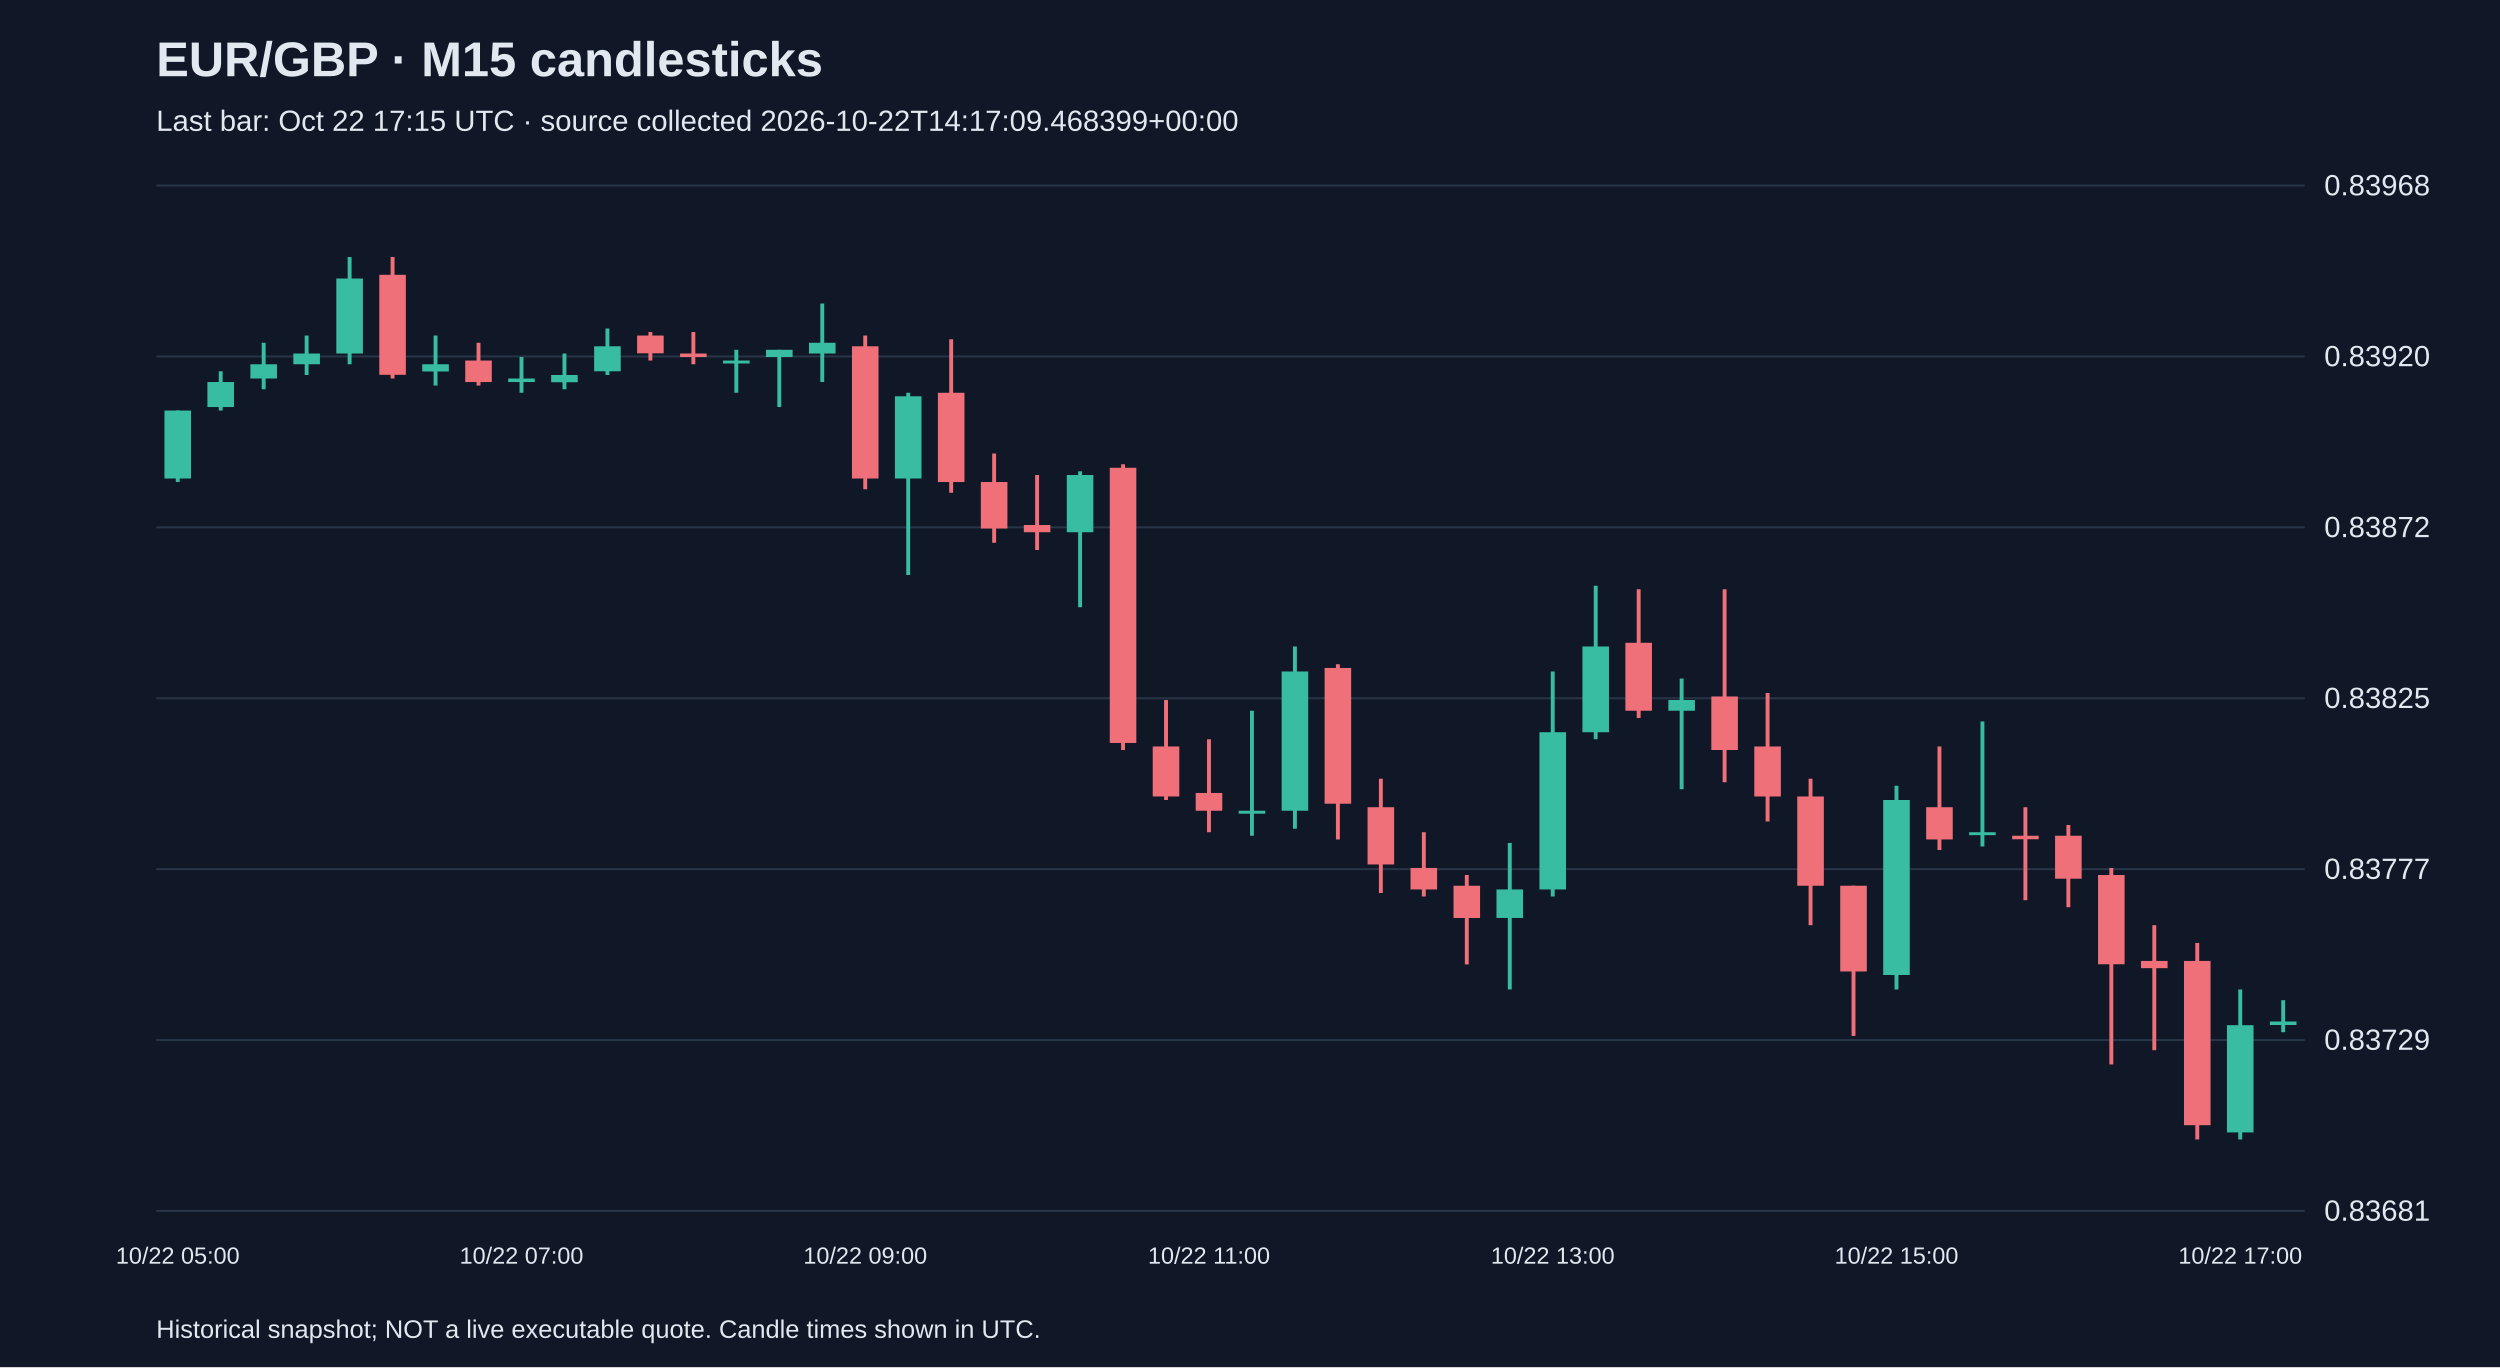
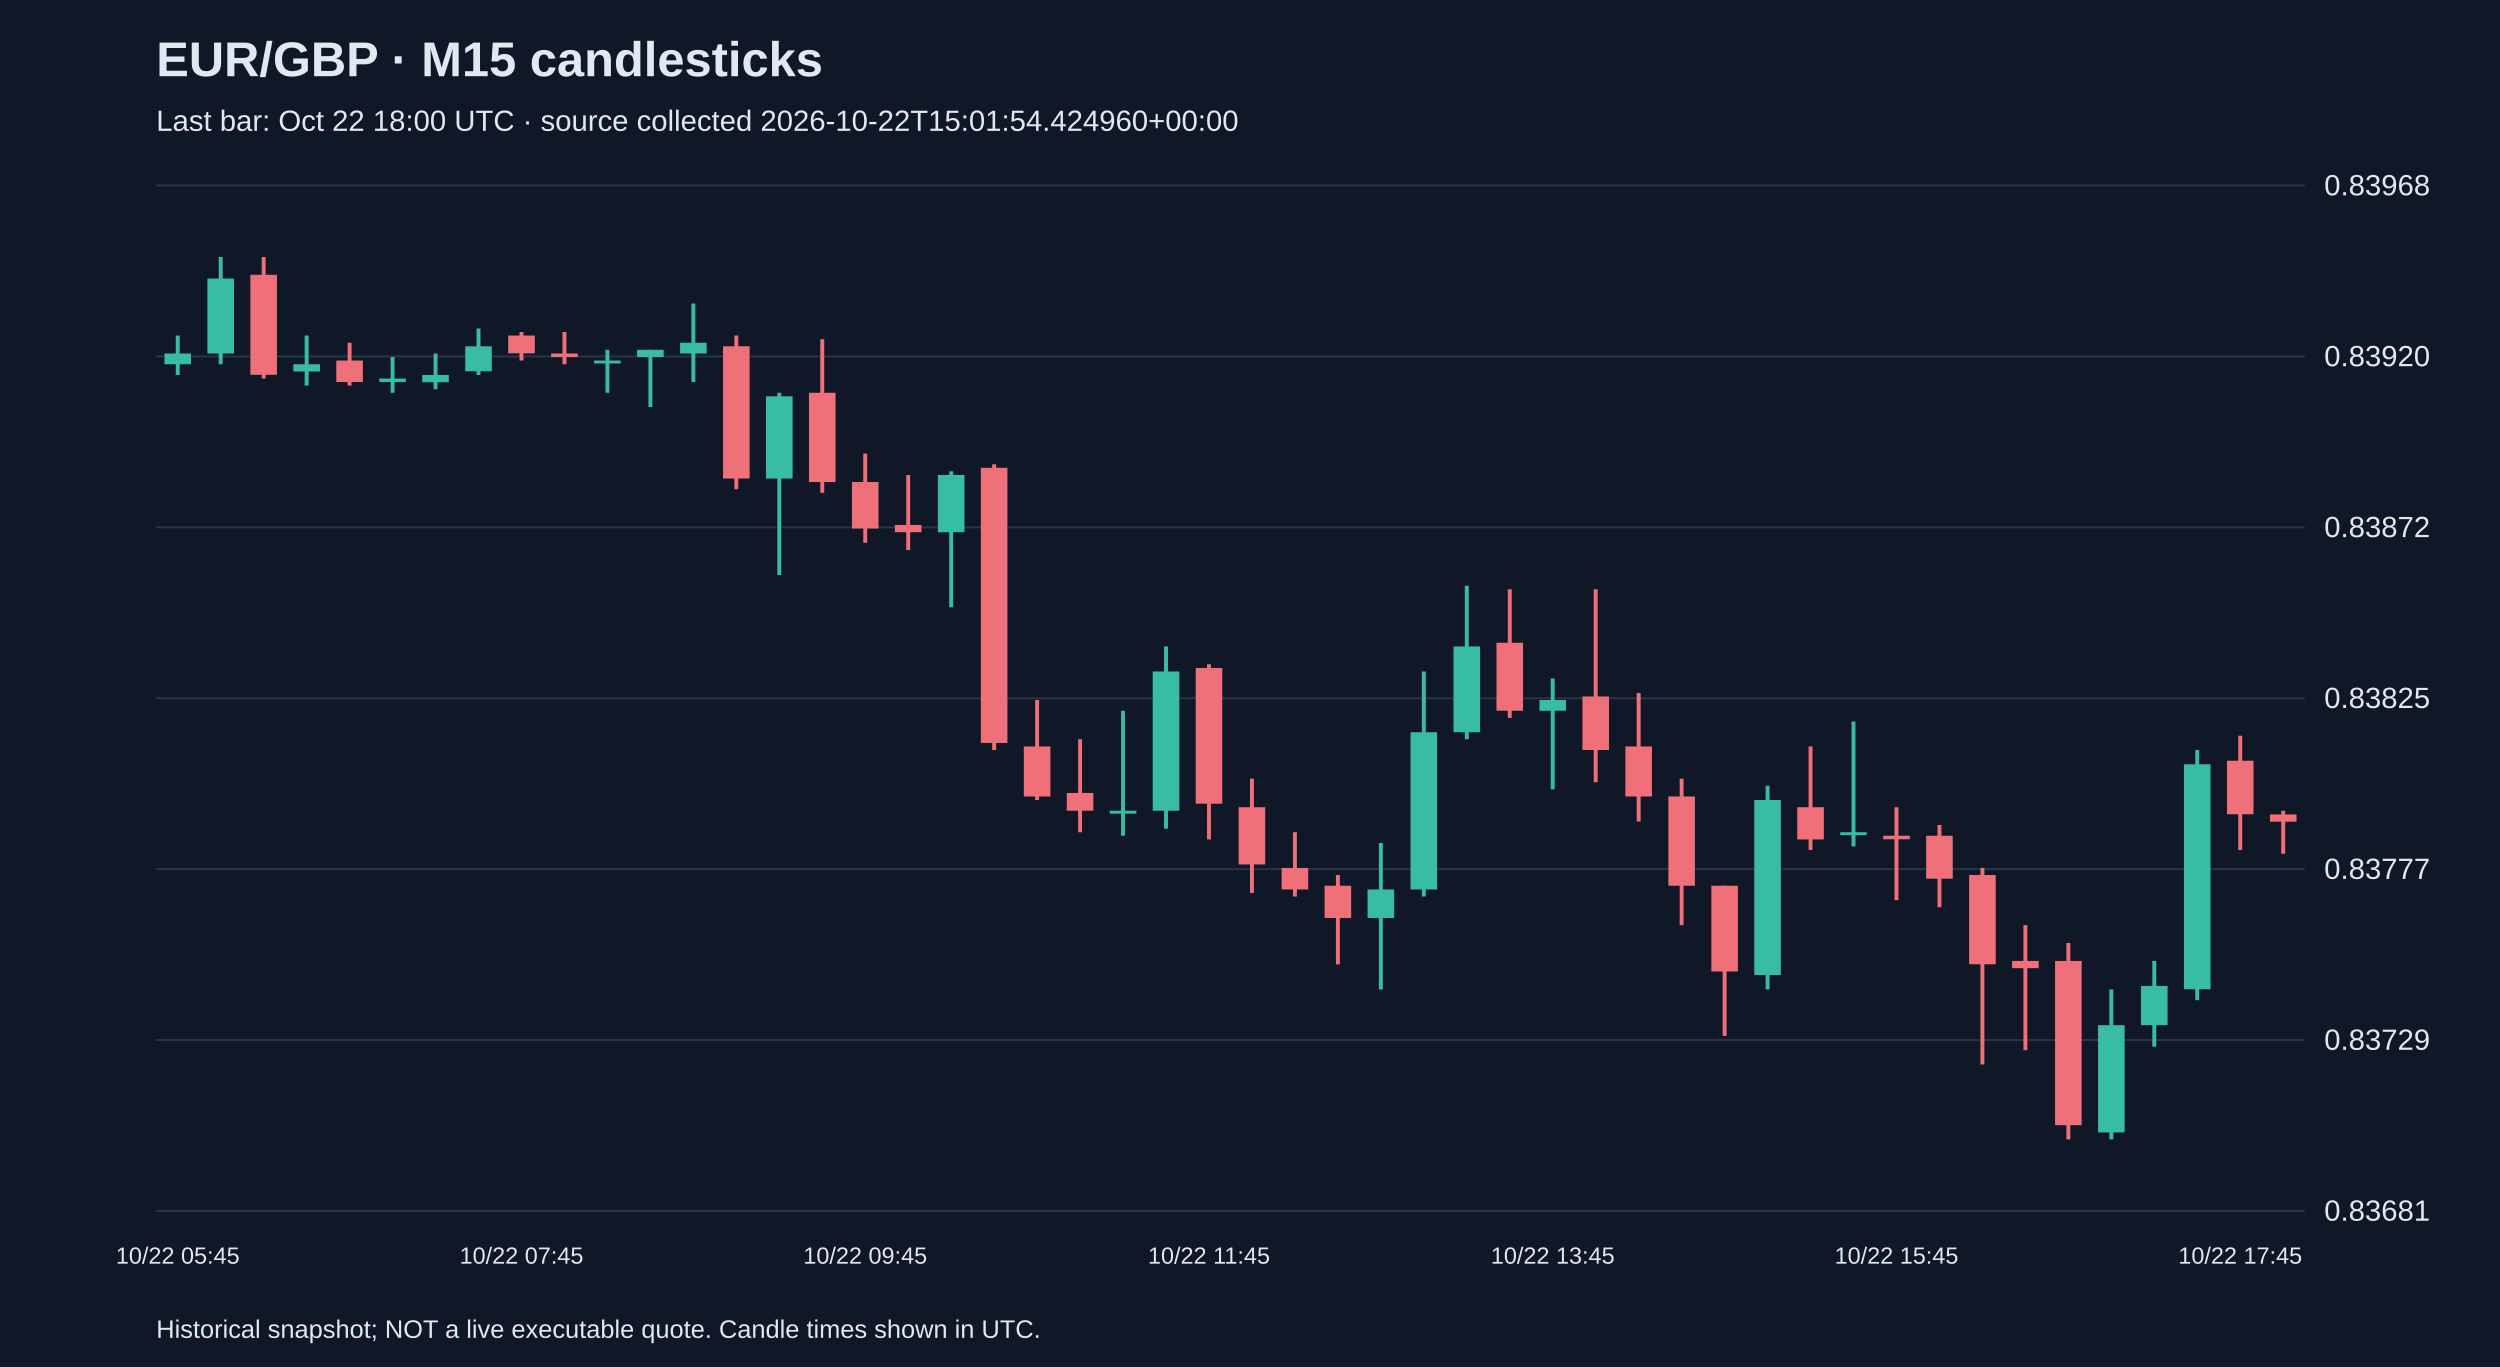
<svg xmlns="http://www.w3.org/2000/svg" viewBox="0 0 1280 700">
  <rect width="100%" height="100%" fill="#101827" />
  <style>text{font-family:Arial,sans-serif;fill:#e2e8f0}</style>
  <text x="80" y="39" font-size="25" font-weight="bold">EUR/GBP · M15 candlesticks</text>
-   <text x="80" y="67" font-size="15" fill="#a6b1c5">Last bar: Oct 22 17:15 UTC · source collected 2026-10-22T14:17:09.468399+00:00</text>
+   <text x="80" y="67" font-size="15" fill="#a6b1c5">Last bar: Oct 22 18:00 UTC · source collected 2026-10-22T15:01:54.424960+00:00</text>
  <line x1="80" y1="620.0" x2="1180" y2="620.0" stroke="#283548" />
  <text x="1190" y="625.0" font-size="15">0.83681</text>
  <line x1="80" y1="532.5" x2="1180" y2="532.5" stroke="#283548" />
  <text x="1190" y="537.5" font-size="15">0.83729</text>
  <line x1="80" y1="445.0" x2="1180" y2="445.0" stroke="#283548" />
  <text x="1190" y="450.0" font-size="15">0.83777</text>
  <line x1="80" y1="357.5" x2="1180" y2="357.5" stroke="#283548" />
  <text x="1190" y="362.5" font-size="15">0.83825</text>
  <line x1="80" y1="270.0" x2="1180" y2="270.0" stroke="#283548" />
  <text x="1190" y="275.0" font-size="15">0.83872</text>
  <line x1="80" y1="182.5" x2="1180" y2="182.5" stroke="#283548" />
  <text x="1190" y="187.5" font-size="15">0.83920</text>
  <line x1="80" y1="95.0" x2="1180" y2="95.0" stroke="#283548" />
  <text x="1190" y="100.0" font-size="15">0.83968</text>
-   <line x1="91.0" y1="210.2" x2="91.0" y2="246.8" stroke="#38bca2" stroke-width="2" />
-   <rect x="84.2" y="210.2" width="13.6" height="34.8" fill="#38bca2" />
-   <text x="91.0" y="647" text-anchor="middle" font-size="12">10/22 05:00</text>
-   <line x1="113.0" y1="190.1" x2="113.0" y2="210.2" stroke="#38bca2" stroke-width="2" />
-   <rect x="106.2" y="195.6" width="13.6" height="12.8" fill="#38bca2" />
-   <line x1="135.0" y1="175.5" x2="135.0" y2="199.3" stroke="#38bca2" stroke-width="2" />
-   <rect x="128.2" y="186.5" width="13.6" height="7.3" fill="#38bca2" />
-   <line x1="157.0" y1="171.8" x2="157.0" y2="192.0" stroke="#38bca2" stroke-width="2" />
-   <rect x="150.2" y="181.0" width="13.6" height="5.5" fill="#38bca2" />
-   <line x1="179.0" y1="131.6" x2="179.0" y2="186.5" stroke="#38bca2" stroke-width="2" />
-   <rect x="172.2" y="142.6" width="13.6" height="38.4" fill="#38bca2" />
-   <line x1="201.0" y1="131.6" x2="201.0" y2="193.8" stroke="#f07079" stroke-width="2" />
-   <rect x="194.2" y="140.7" width="13.6" height="51.2" fill="#f07079" />
-   <line x1="223.0" y1="171.8" x2="223.0" y2="197.4" stroke="#38bca2" stroke-width="2" />
-   <rect x="216.2" y="186.5" width="13.6" height="3.7" fill="#38bca2" />
-   <line x1="245.0" y1="175.5" x2="245.0" y2="197.4" stroke="#f07079" stroke-width="2" />
-   <rect x="238.2" y="184.6" width="13.6" height="11.0" fill="#f07079" />
-   <line x1="267.0" y1="182.8" x2="267.0" y2="201.1" stroke="#38bca2" stroke-width="2" />
-   <rect x="260.2" y="193.8" width="13.6" height="1.8" fill="#38bca2" />
-   <text x="267.0" y="647" text-anchor="middle" font-size="12">10/22 07:00</text>
-   <line x1="289.0" y1="181.0" x2="289.0" y2="199.3" stroke="#38bca2" stroke-width="2" />
-   <rect x="282.2" y="192.0" width="13.6" height="3.7" fill="#38bca2" />
-   <line x1="311.0" y1="168.2" x2="311.0" y2="192.0" stroke="#38bca2" stroke-width="2" />
-   <rect x="304.2" y="177.3" width="13.6" height="12.8" fill="#38bca2" />
-   <line x1="333.0" y1="170.0" x2="333.0" y2="184.6" stroke="#f07079" stroke-width="2" />
-   <rect x="326.2" y="171.8" width="13.6" height="9.1" fill="#f07079" />
-   <line x1="355.0" y1="170.0" x2="355.0" y2="186.5" stroke="#f07079" stroke-width="2" />
-   <rect x="348.2" y="181.0" width="13.6" height="1.8" fill="#f07079" />
-   <line x1="377.0" y1="179.1" x2="377.0" y2="201.1" stroke="#38bca2" stroke-width="2" />
-   <rect x="370.2" y="184.6" width="13.6" height="1.5" fill="#38bca2" />
-   <line x1="399.0" y1="179.1" x2="399.0" y2="208.4" stroke="#38bca2" stroke-width="2" />
-   <rect x="392.2" y="179.1" width="13.6" height="3.7" fill="#38bca2" />
-   <line x1="421.0" y1="155.4" x2="421.0" y2="195.6" stroke="#38bca2" stroke-width="2" />
-   <rect x="414.2" y="175.5" width="13.6" height="5.5" fill="#38bca2" />
-   <line x1="443.0" y1="171.8" x2="443.0" y2="250.5" stroke="#f07079" stroke-width="2" />
-   <rect x="436.2" y="177.3" width="13.6" height="67.7" fill="#f07079" />
-   <text x="443.0" y="647" text-anchor="middle" font-size="12">10/22 09:00</text>
-   <line x1="465.0" y1="201.1" x2="465.0" y2="294.4" stroke="#38bca2" stroke-width="2" />
-   <rect x="458.2" y="202.9" width="13.6" height="42.1" fill="#38bca2" />
-   <line x1="487.0" y1="173.7" x2="487.0" y2="252.3" stroke="#f07079" stroke-width="2" />
-   <rect x="480.2" y="201.1" width="13.6" height="45.7" fill="#f07079" />
-   <line x1="509.0" y1="232.2" x2="509.0" y2="277.9" stroke="#f07079" stroke-width="2" />
-   <rect x="502.2" y="246.8" width="13.6" height="23.8" fill="#f07079" />
-   <line x1="531.0" y1="243.2" x2="531.0" y2="281.6" stroke="#f07079" stroke-width="2" />
-   <rect x="524.2" y="268.8" width="13.6" height="3.7" fill="#f07079" />
-   <line x1="553.0" y1="241.3" x2="553.0" y2="310.9" stroke="#38bca2" stroke-width="2" />
-   <rect x="546.2" y="243.2" width="13.6" height="29.3" fill="#38bca2" />
-   <line x1="575.0" y1="237.7" x2="575.0" y2="384.0" stroke="#f07079" stroke-width="2" />
-   <rect x="568.2" y="239.5" width="13.6" height="140.9" fill="#f07079" />
-   <line x1="597.0" y1="358.4" x2="597.0" y2="409.6" stroke="#f07079" stroke-width="2" />
-   <rect x="590.2" y="382.2" width="13.6" height="25.6" fill="#f07079" />
-   <line x1="619.0" y1="378.5" x2="619.0" y2="426.1" stroke="#f07079" stroke-width="2" />
-   <rect x="612.2" y="406.0" width="13.6" height="9.1" fill="#f07079" />
-   <text x="619.0" y="647" text-anchor="middle" font-size="12">10/22 11:00</text>
-   <line x1="641.0" y1="363.9" x2="641.0" y2="427.9" stroke="#38bca2" stroke-width="2" />
-   <rect x="634.2" y="415.1" width="13.6" height="1.5" fill="#38bca2" />
-   <line x1="663.0" y1="331.0" x2="663.0" y2="424.3" stroke="#38bca2" stroke-width="2" />
-   <rect x="656.2" y="343.8" width="13.6" height="71.3" fill="#38bca2" />
-   <line x1="685.0" y1="340.1" x2="685.0" y2="429.8" stroke="#f07079" stroke-width="2" />
-   <rect x="678.2" y="342.0" width="13.6" height="69.5" fill="#f07079" />
-   <line x1="707.0" y1="398.7" x2="707.0" y2="457.2" stroke="#f07079" stroke-width="2" />
-   <rect x="700.2" y="413.3" width="13.6" height="29.3" fill="#f07079" />
-   <line x1="729.0" y1="426.1" x2="729.0" y2="459.0" stroke="#f07079" stroke-width="2" />
-   <rect x="722.2" y="444.4" width="13.6" height="11.0" fill="#f07079" />
-   <line x1="751.0" y1="448.0" x2="751.0" y2="493.8" stroke="#f07079" stroke-width="2" />
-   <rect x="744.2" y="453.5" width="13.6" height="16.5" fill="#f07079" />
-   <line x1="773.0" y1="431.6" x2="773.0" y2="506.6" stroke="#38bca2" stroke-width="2" />
-   <rect x="766.2" y="455.4" width="13.6" height="14.6" fill="#38bca2" />
-   <line x1="795.0" y1="343.8" x2="795.0" y2="459.0" stroke="#38bca2" stroke-width="2" />
-   <rect x="788.2" y="374.9" width="13.6" height="80.5" fill="#38bca2" />
-   <text x="795.0" y="647" text-anchor="middle" font-size="12">10/22 13:00</text>
-   <line x1="817.0" y1="299.9" x2="817.0" y2="378.5" stroke="#38bca2" stroke-width="2" />
-   <rect x="810.2" y="331.0" width="13.6" height="43.9" fill="#38bca2" />
-   <line x1="839.0" y1="301.7" x2="839.0" y2="367.6" stroke="#f07079" stroke-width="2" />
-   <rect x="832.2" y="329.1" width="13.6" height="34.8" fill="#f07079" />
-   <line x1="861.0" y1="347.4" x2="861.0" y2="404.1" stroke="#38bca2" stroke-width="2" />
-   <rect x="854.2" y="358.4" width="13.6" height="5.5" fill="#38bca2" />
-   <line x1="883.0" y1="301.7" x2="883.0" y2="400.5" stroke="#f07079" stroke-width="2" />
-   <rect x="876.2" y="356.6" width="13.6" height="27.4" fill="#f07079" />
-   <line x1="905.0" y1="354.8" x2="905.0" y2="420.6" stroke="#f07079" stroke-width="2" />
-   <rect x="898.2" y="382.2" width="13.6" height="25.6" fill="#f07079" />
-   <line x1="927.0" y1="398.7" x2="927.0" y2="473.7" stroke="#f07079" stroke-width="2" />
-   <rect x="920.2" y="407.8" width="13.6" height="45.7" fill="#f07079" />
-   <line x1="949.0" y1="453.5" x2="949.0" y2="530.4" stroke="#f07079" stroke-width="2" />
-   <rect x="942.2" y="453.5" width="13.6" height="43.9" fill="#f07079" />
-   <line x1="971.0" y1="402.3" x2="971.0" y2="506.6" stroke="#38bca2" stroke-width="2" />
-   <rect x="964.2" y="409.6" width="13.6" height="89.6" fill="#38bca2" />
-   <text x="971.0" y="647" text-anchor="middle" font-size="12">10/22 15:00</text>
-   <line x1="993.0" y1="382.2" x2="993.0" y2="435.2" stroke="#f07079" stroke-width="2" />
-   <rect x="986.2" y="413.3" width="13.6" height="16.5" fill="#f07079" />
-   <line x1="1015.0" y1="369.4" x2="1015.0" y2="433.4" stroke="#38bca2" stroke-width="2" />
-   <rect x="1008.2" y="426.1" width="13.6" height="1.5" fill="#38bca2" />
-   <line x1="1037.0" y1="413.3" x2="1037.0" y2="460.9" stroke="#f07079" stroke-width="2" />
-   <rect x="1030.2" y="427.9" width="13.6" height="1.8" fill="#f07079" />
-   <line x1="1059.0" y1="422.4" x2="1059.0" y2="464.5" stroke="#f07079" stroke-width="2" />
-   <rect x="1052.2" y="427.9" width="13.6" height="22.0" fill="#f07079" />
-   <line x1="1081.0" y1="444.4" x2="1081.0" y2="545.0" stroke="#f07079" stroke-width="2" />
-   <rect x="1074.2" y="448.0" width="13.6" height="45.7" fill="#f07079" />
-   <line x1="1103.0" y1="473.7" x2="1103.0" y2="537.7" stroke="#f07079" stroke-width="2" />
-   <rect x="1096.2" y="492.0" width="13.6" height="3.7" fill="#f07079" />
-   <line x1="1125.0" y1="482.8" x2="1125.0" y2="583.4" stroke="#f07079" stroke-width="2" />
-   <rect x="1118.2" y="492.0" width="13.6" height="84.1" fill="#f07079" />
-   <line x1="1147.0" y1="506.6" x2="1147.0" y2="583.4" stroke="#38bca2" stroke-width="2" />
-   <rect x="1140.2" y="524.9" width="13.6" height="54.9" fill="#38bca2" />
-   <text x="1147.0" y="647" text-anchor="middle" font-size="12">10/22 17:00</text>
-   <line x1="1169.0" y1="512.1" x2="1169.0" y2="528.5" stroke="#38bca2" stroke-width="2" />
-   <rect x="1162.2" y="523.0" width="13.6" height="1.8" fill="#38bca2" />
+   <line x1="91.0" y1="171.8" x2="91.0" y2="192.0" stroke="#38bca2" stroke-width="2" />
+   <rect x="84.2" y="181.0" width="13.6" height="5.5" fill="#38bca2" />
+   <text x="91.0" y="647" text-anchor="middle" font-size="12">10/22 05:45</text>
+   <line x1="113.0" y1="131.6" x2="113.0" y2="186.5" stroke="#38bca2" stroke-width="2" />
+   <rect x="106.2" y="142.6" width="13.6" height="38.4" fill="#38bca2" />
+   <line x1="135.0" y1="131.6" x2="135.0" y2="193.8" stroke="#f07079" stroke-width="2" />
+   <rect x="128.2" y="140.7" width="13.6" height="51.2" fill="#f07079" />
+   <line x1="157.0" y1="171.8" x2="157.0" y2="197.4" stroke="#38bca2" stroke-width="2" />
+   <rect x="150.2" y="186.5" width="13.6" height="3.7" fill="#38bca2" />
+   <line x1="179.0" y1="175.5" x2="179.0" y2="197.4" stroke="#f07079" stroke-width="2" />
+   <rect x="172.2" y="184.6" width="13.6" height="11.0" fill="#f07079" />
+   <line x1="201.0" y1="182.8" x2="201.0" y2="201.1" stroke="#38bca2" stroke-width="2" />
+   <rect x="194.2" y="193.8" width="13.6" height="1.8" fill="#38bca2" />
+   <line x1="223.0" y1="181.0" x2="223.0" y2="199.3" stroke="#38bca2" stroke-width="2" />
+   <rect x="216.2" y="192.0" width="13.6" height="3.7" fill="#38bca2" />
+   <line x1="245.0" y1="168.2" x2="245.0" y2="192.0" stroke="#38bca2" stroke-width="2" />
+   <rect x="238.2" y="177.3" width="13.6" height="12.8" fill="#38bca2" />
+   <line x1="267.0" y1="170.0" x2="267.0" y2="184.6" stroke="#f07079" stroke-width="2" />
+   <rect x="260.2" y="171.8" width="13.6" height="9.1" fill="#f07079" />
+   <text x="267.0" y="647" text-anchor="middle" font-size="12">10/22 07:45</text>
+   <line x1="289.0" y1="170.0" x2="289.0" y2="186.5" stroke="#f07079" stroke-width="2" />
+   <rect x="282.2" y="181.0" width="13.6" height="1.8" fill="#f07079" />
+   <line x1="311.0" y1="179.1" x2="311.0" y2="201.1" stroke="#38bca2" stroke-width="2" />
+   <rect x="304.2" y="184.6" width="13.6" height="1.5" fill="#38bca2" />
+   <line x1="333.0" y1="179.1" x2="333.0" y2="208.4" stroke="#38bca2" stroke-width="2" />
+   <rect x="326.2" y="179.1" width="13.6" height="3.7" fill="#38bca2" />
+   <line x1="355.0" y1="155.4" x2="355.0" y2="195.6" stroke="#38bca2" stroke-width="2" />
+   <rect x="348.2" y="175.5" width="13.6" height="5.5" fill="#38bca2" />
+   <line x1="377.0" y1="171.8" x2="377.0" y2="250.5" stroke="#f07079" stroke-width="2" />
+   <rect x="370.2" y="177.3" width="13.6" height="67.7" fill="#f07079" />
+   <line x1="399.0" y1="201.1" x2="399.0" y2="294.4" stroke="#38bca2" stroke-width="2" />
+   <rect x="392.2" y="202.9" width="13.6" height="42.1" fill="#38bca2" />
+   <line x1="421.0" y1="173.7" x2="421.0" y2="252.3" stroke="#f07079" stroke-width="2" />
+   <rect x="414.2" y="201.1" width="13.6" height="45.7" fill="#f07079" />
+   <line x1="443.0" y1="232.2" x2="443.0" y2="277.9" stroke="#f07079" stroke-width="2" />
+   <rect x="436.2" y="246.8" width="13.6" height="23.8" fill="#f07079" />
+   <text x="443.0" y="647" text-anchor="middle" font-size="12">10/22 09:45</text>
+   <line x1="465.0" y1="243.2" x2="465.0" y2="281.6" stroke="#f07079" stroke-width="2" />
+   <rect x="458.2" y="268.8" width="13.6" height="3.7" fill="#f07079" />
+   <line x1="487.0" y1="241.3" x2="487.0" y2="310.9" stroke="#38bca2" stroke-width="2" />
+   <rect x="480.2" y="243.2" width="13.6" height="29.3" fill="#38bca2" />
+   <line x1="509.0" y1="237.7" x2="509.0" y2="384.0" stroke="#f07079" stroke-width="2" />
+   <rect x="502.2" y="239.5" width="13.6" height="140.9" fill="#f07079" />
+   <line x1="531.0" y1="358.4" x2="531.0" y2="409.6" stroke="#f07079" stroke-width="2" />
+   <rect x="524.2" y="382.2" width="13.6" height="25.6" fill="#f07079" />
+   <line x1="553.0" y1="378.5" x2="553.0" y2="426.1" stroke="#f07079" stroke-width="2" />
+   <rect x="546.2" y="406.0" width="13.6" height="9.1" fill="#f07079" />
+   <line x1="575.0" y1="363.9" x2="575.0" y2="427.9" stroke="#38bca2" stroke-width="2" />
+   <rect x="568.2" y="415.1" width="13.6" height="1.5" fill="#38bca2" />
+   <line x1="597.0" y1="331.0" x2="597.0" y2="424.3" stroke="#38bca2" stroke-width="2" />
+   <rect x="590.2" y="343.8" width="13.6" height="71.3" fill="#38bca2" />
+   <line x1="619.0" y1="340.1" x2="619.0" y2="429.8" stroke="#f07079" stroke-width="2" />
+   <rect x="612.2" y="342.0" width="13.6" height="69.5" fill="#f07079" />
+   <text x="619.0" y="647" text-anchor="middle" font-size="12">10/22 11:45</text>
+   <line x1="641.0" y1="398.7" x2="641.0" y2="457.2" stroke="#f07079" stroke-width="2" />
+   <rect x="634.2" y="413.3" width="13.6" height="29.3" fill="#f07079" />
+   <line x1="663.0" y1="426.1" x2="663.0" y2="459.0" stroke="#f07079" stroke-width="2" />
+   <rect x="656.2" y="444.4" width="13.6" height="11.0" fill="#f07079" />
+   <line x1="685.0" y1="448.0" x2="685.0" y2="493.8" stroke="#f07079" stroke-width="2" />
+   <rect x="678.2" y="453.5" width="13.6" height="16.5" fill="#f07079" />
+   <line x1="707.0" y1="431.6" x2="707.0" y2="506.6" stroke="#38bca2" stroke-width="2" />
+   <rect x="700.2" y="455.4" width="13.6" height="14.6" fill="#38bca2" />
+   <line x1="729.0" y1="343.8" x2="729.0" y2="459.0" stroke="#38bca2" stroke-width="2" />
+   <rect x="722.2" y="374.9" width="13.6" height="80.5" fill="#38bca2" />
+   <line x1="751.0" y1="299.9" x2="751.0" y2="378.5" stroke="#38bca2" stroke-width="2" />
+   <rect x="744.2" y="331.0" width="13.6" height="43.9" fill="#38bca2" />
+   <line x1="773.0" y1="301.7" x2="773.0" y2="367.6" stroke="#f07079" stroke-width="2" />
+   <rect x="766.2" y="329.1" width="13.6" height="34.8" fill="#f07079" />
+   <line x1="795.0" y1="347.4" x2="795.0" y2="404.1" stroke="#38bca2" stroke-width="2" />
+   <rect x="788.2" y="358.4" width="13.6" height="5.5" fill="#38bca2" />
+   <text x="795.0" y="647" text-anchor="middle" font-size="12">10/22 13:45</text>
+   <line x1="817.0" y1="301.7" x2="817.0" y2="400.5" stroke="#f07079" stroke-width="2" />
+   <rect x="810.2" y="356.6" width="13.6" height="27.4" fill="#f07079" />
+   <line x1="839.0" y1="354.8" x2="839.0" y2="420.6" stroke="#f07079" stroke-width="2" />
+   <rect x="832.2" y="382.2" width="13.6" height="25.6" fill="#f07079" />
+   <line x1="861.0" y1="398.7" x2="861.0" y2="473.7" stroke="#f07079" stroke-width="2" />
+   <rect x="854.2" y="407.8" width="13.6" height="45.7" fill="#f07079" />
+   <line x1="883.0" y1="453.5" x2="883.0" y2="530.4" stroke="#f07079" stroke-width="2" />
+   <rect x="876.2" y="453.5" width="13.6" height="43.9" fill="#f07079" />
+   <line x1="905.0" y1="402.3" x2="905.0" y2="506.6" stroke="#38bca2" stroke-width="2" />
+   <rect x="898.2" y="409.6" width="13.6" height="89.6" fill="#38bca2" />
+   <line x1="927.0" y1="382.2" x2="927.0" y2="435.2" stroke="#f07079" stroke-width="2" />
+   <rect x="920.2" y="413.3" width="13.6" height="16.5" fill="#f07079" />
+   <line x1="949.0" y1="369.4" x2="949.0" y2="433.4" stroke="#38bca2" stroke-width="2" />
+   <rect x="942.2" y="426.1" width="13.6" height="1.5" fill="#38bca2" />
+   <line x1="971.0" y1="413.3" x2="971.0" y2="460.9" stroke="#f07079" stroke-width="2" />
+   <rect x="964.2" y="427.9" width="13.6" height="1.8" fill="#f07079" />
+   <text x="971.0" y="647" text-anchor="middle" font-size="12">10/22 15:45</text>
+   <line x1="993.0" y1="422.4" x2="993.0" y2="464.5" stroke="#f07079" stroke-width="2" />
+   <rect x="986.2" y="427.9" width="13.6" height="22.0" fill="#f07079" />
+   <line x1="1015.0" y1="444.4" x2="1015.0" y2="545.0" stroke="#f07079" stroke-width="2" />
+   <rect x="1008.2" y="448.0" width="13.6" height="45.7" fill="#f07079" />
+   <line x1="1037.0" y1="473.7" x2="1037.0" y2="537.7" stroke="#f07079" stroke-width="2" />
+   <rect x="1030.2" y="492.0" width="13.6" height="3.7" fill="#f07079" />
+   <line x1="1059.0" y1="482.8" x2="1059.0" y2="583.4" stroke="#f07079" stroke-width="2" />
+   <rect x="1052.2" y="492.0" width="13.6" height="84.1" fill="#f07079" />
+   <line x1="1081.0" y1="506.6" x2="1081.0" y2="583.4" stroke="#38bca2" stroke-width="2" />
+   <rect x="1074.2" y="524.9" width="13.6" height="54.9" fill="#38bca2" />
+   <line x1="1103.0" y1="492.0" x2="1103.0" y2="535.9" stroke="#38bca2" stroke-width="2" />
+   <rect x="1096.2" y="504.8" width="13.6" height="20.1" fill="#38bca2" />
+   <line x1="1125.0" y1="384.0" x2="1125.0" y2="512.1" stroke="#38bca2" stroke-width="2" />
+   <rect x="1118.2" y="391.3" width="13.6" height="115.2" fill="#38bca2" />
+   <line x1="1147.0" y1="376.7" x2="1147.0" y2="435.2" stroke="#f07079" stroke-width="2" />
+   <rect x="1140.2" y="389.5" width="13.6" height="27.4" fill="#f07079" />
+   <text x="1147.0" y="647" text-anchor="middle" font-size="12">10/22 17:45</text>
+   <line x1="1169.0" y1="415.1" x2="1169.0" y2="437.1" stroke="#f07079" stroke-width="2" />
+   <rect x="1162.2" y="417.0" width="13.6" height="3.7" fill="#f07079" />
  <text x="80" y="685" font-size="13">Historical snapshot; NOT a live executable quote. Candle times shown in UTC.</text>
</svg>
